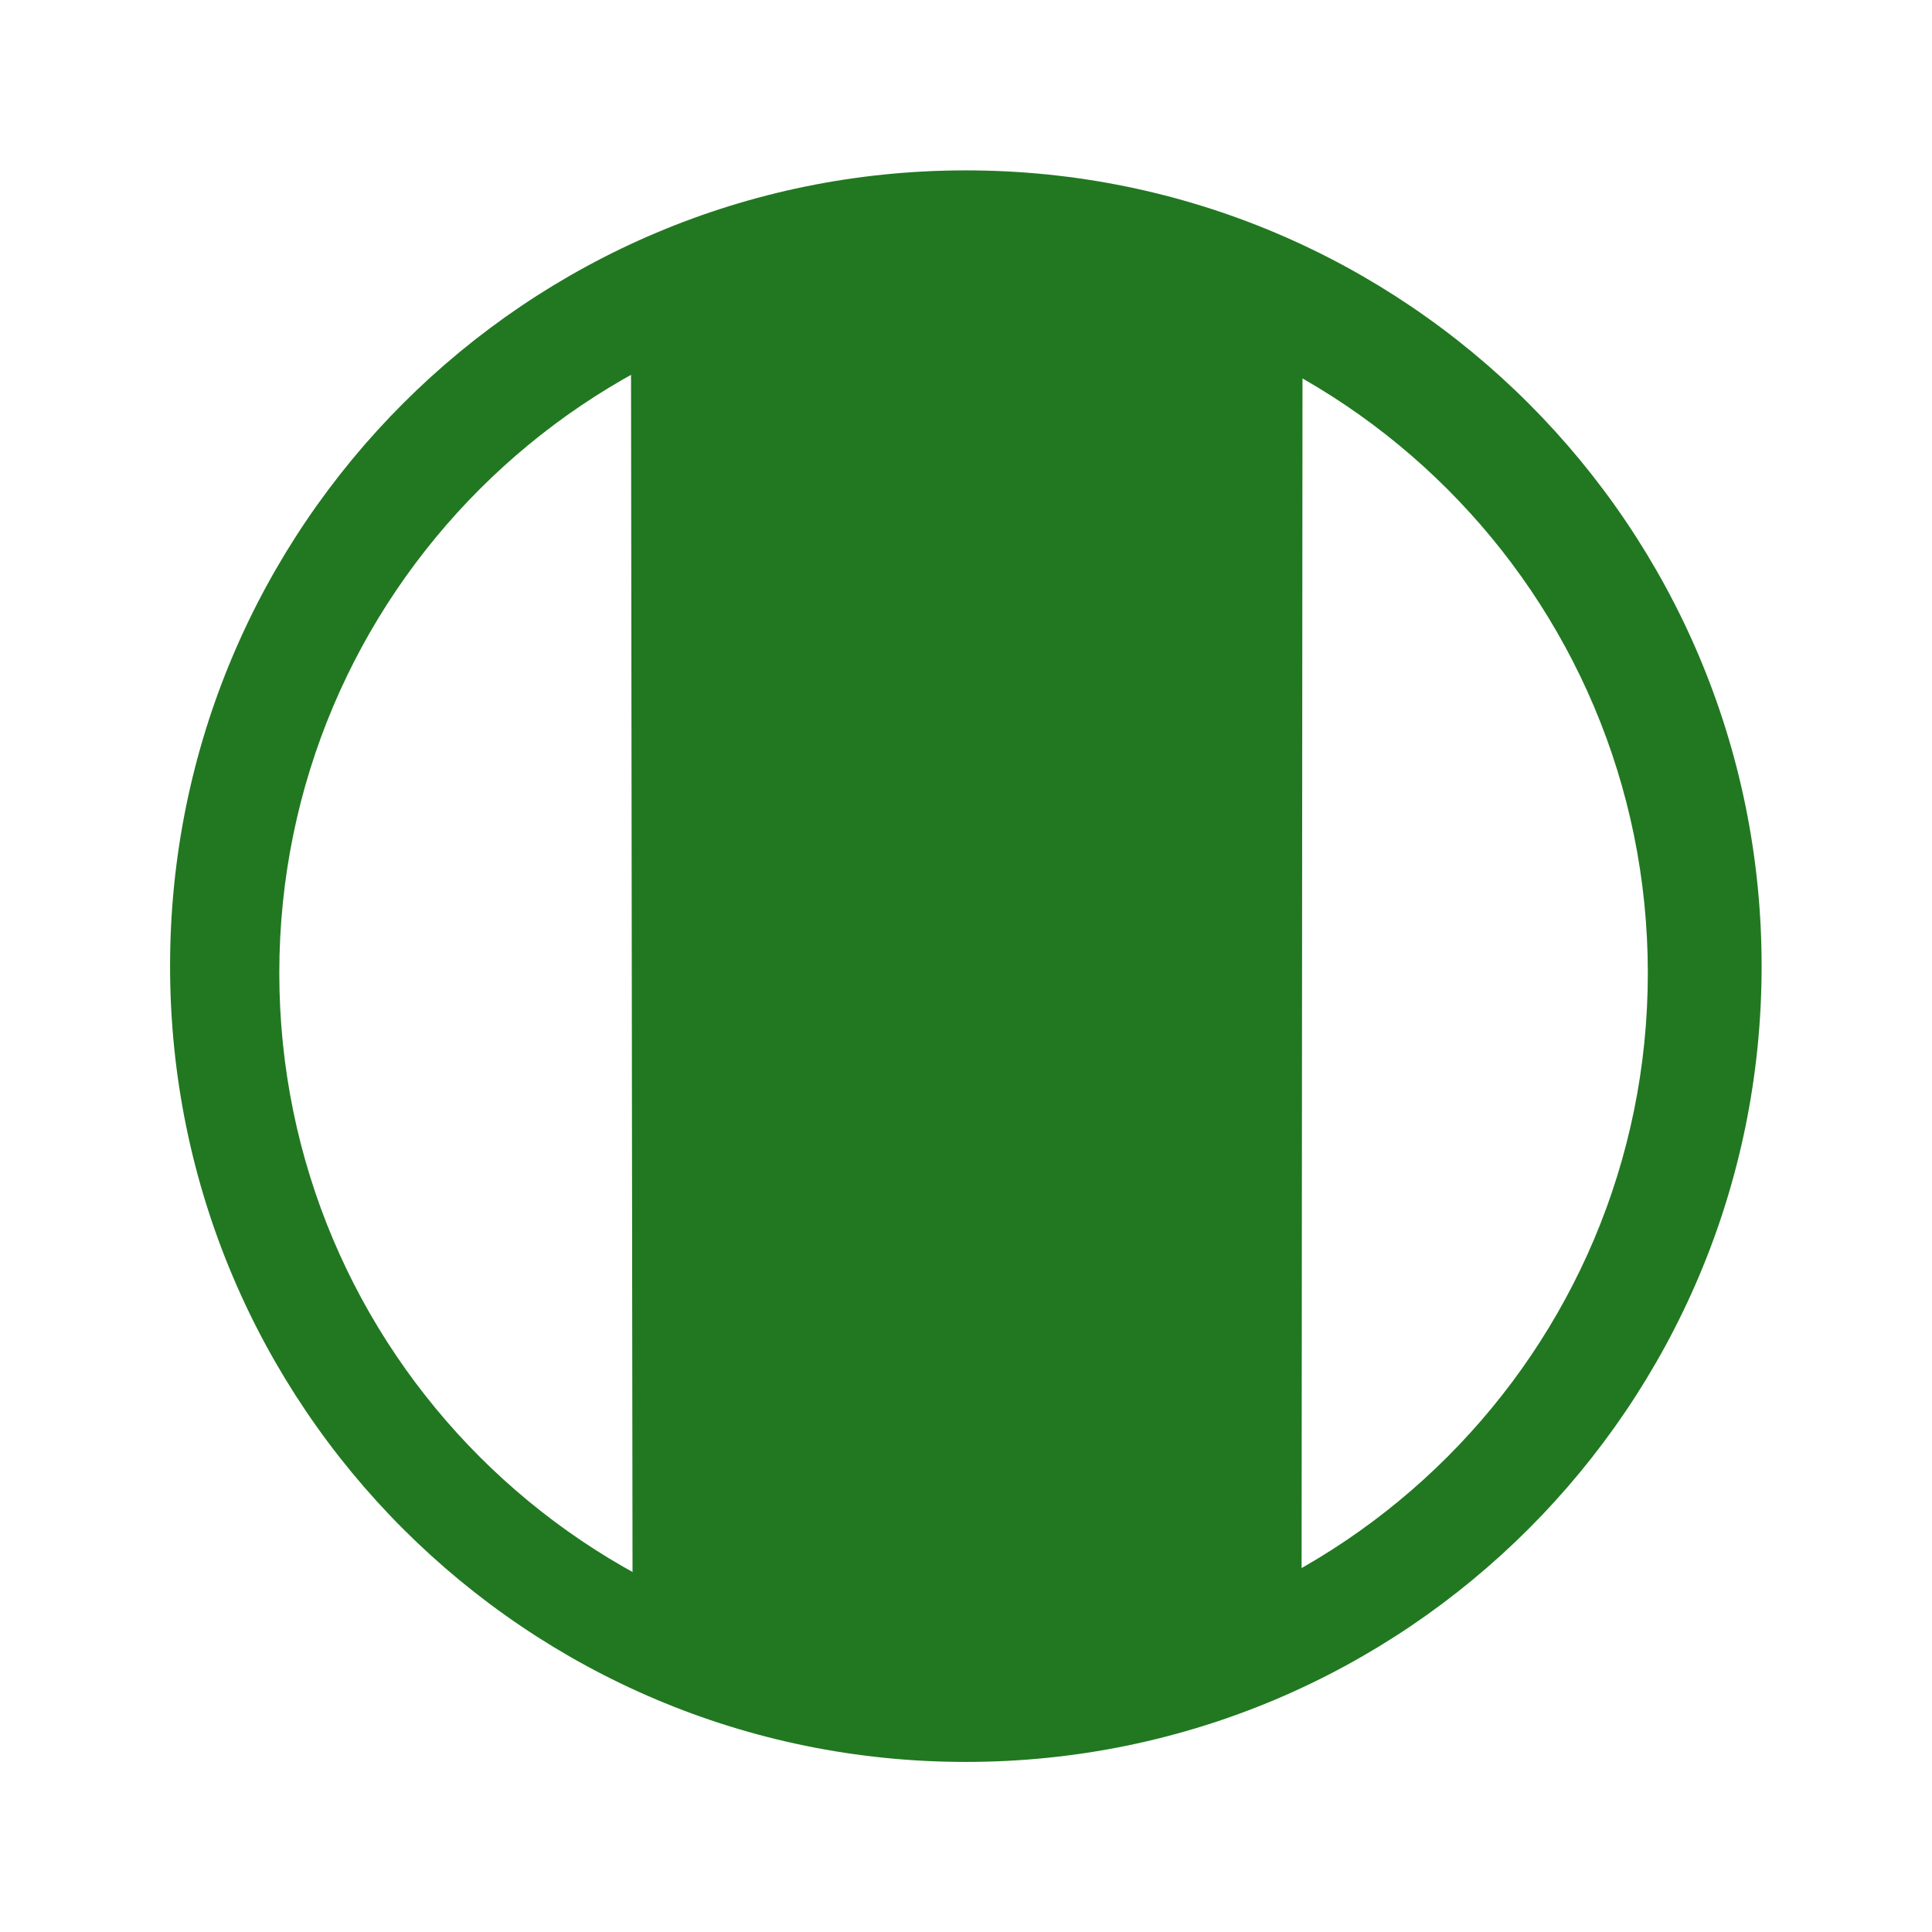
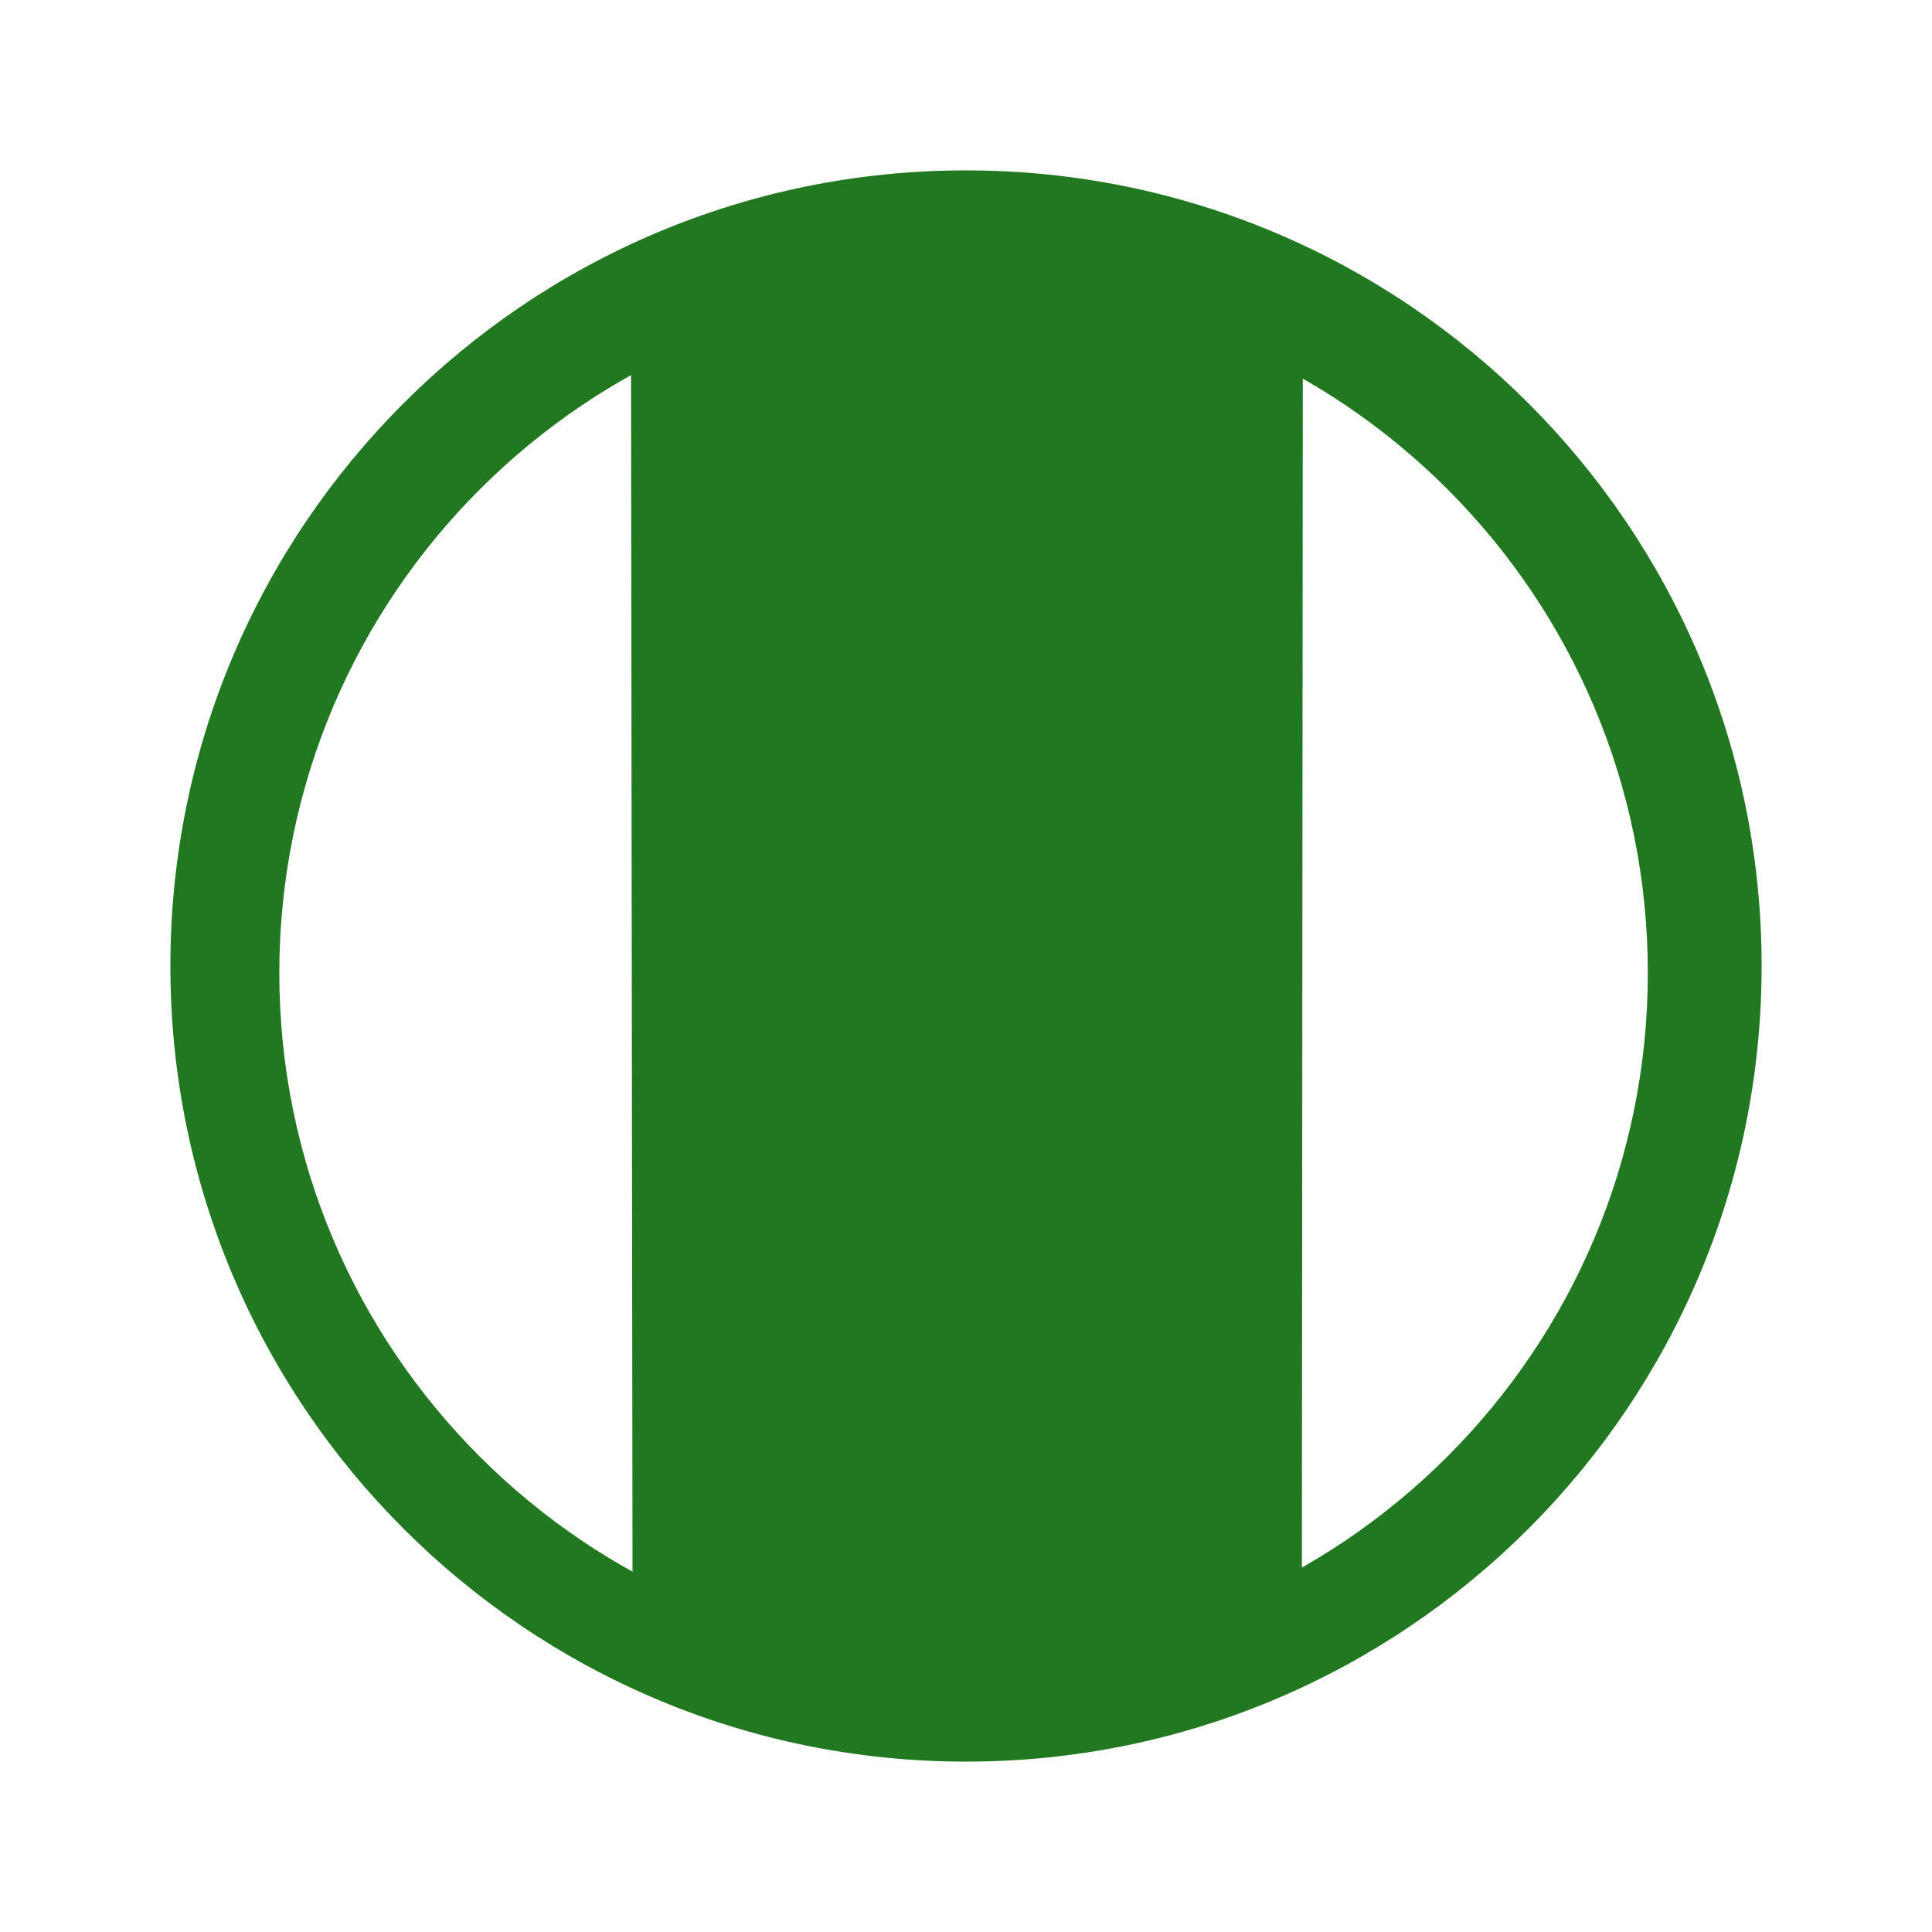
- <svg xmlns="http://www.w3.org/2000/svg" width="24" height="24" viewBox="0 0 6.35 6.35" version="1.1" id="svg829">
-   <defs id="defs823" />
-   <g id="layer1" transform="translate(0,-290.65)">
-     <g id="g819">
-       <path id="path822" d="m 3.209,291.575 c -0.368,-0.008 -0.746,0.079 -1.135,0.284 l 0.005,3.991 c 0.736,0.531 1.581,0.37 2.199,-0.008 l 0.003,-3.978 c -0.348,-0.177 -0.705,-0.281 -1.073,-0.289 z" style="opacity:1;fill:#217821;fill-opacity:1;stroke-width:0.058" />
-       <path id="path824" d="m 3.175,291.21 a 2.615,2.615 0 0 0 -2.616,2.616 2.615,2.615 0 0 0 2.616,2.615 2.615,2.615 0 0 0 2.615,-2.615 2.615,2.615 0 0 0 -2.615,-2.616 z m -0.008,0.389 a 2.249,2.249 0 0 1 2.249,2.249 2.249,2.249 0 0 1 -2.249,2.249 2.249,2.249 0 0 1 -2.249,-2.249 2.249,2.249 0 0 1 2.249,-2.249 z" style="fill:#217821;fill-opacity:1;stroke-width:0.058" />
-     </g>
+ <svg xmlns="http://www.w3.org/2000/svg" width="24" height="24" viewBox="0 0 6.35 6.35">
+   <g fill="#217821">
+     <path d="M3.209.925a2.3 2.3 0 0 0-1.135.284l.005 3.992c.736.53 1.581.37 2.2-.008l.003-3.979A2.477 2.477 0 0 0 3.209.926z" />
+     <path d="M3.175.56A2.615 2.615 0 0 0 .56 3.175 2.615 2.615 0 0 0 3.175 5.79 2.615 2.615 0 0 0 5.79 3.175 2.615 2.615 0 0 0 3.175.56zm-.007.389a2.249 2.249 0 0 1 2.248 2.248 2.249 2.249 0 0 1-2.248 2.249 2.249 2.249 0 0 1-2.25-2.249A2.249 2.249 0 0 1 3.169.95z" />
  </g>
</svg>
